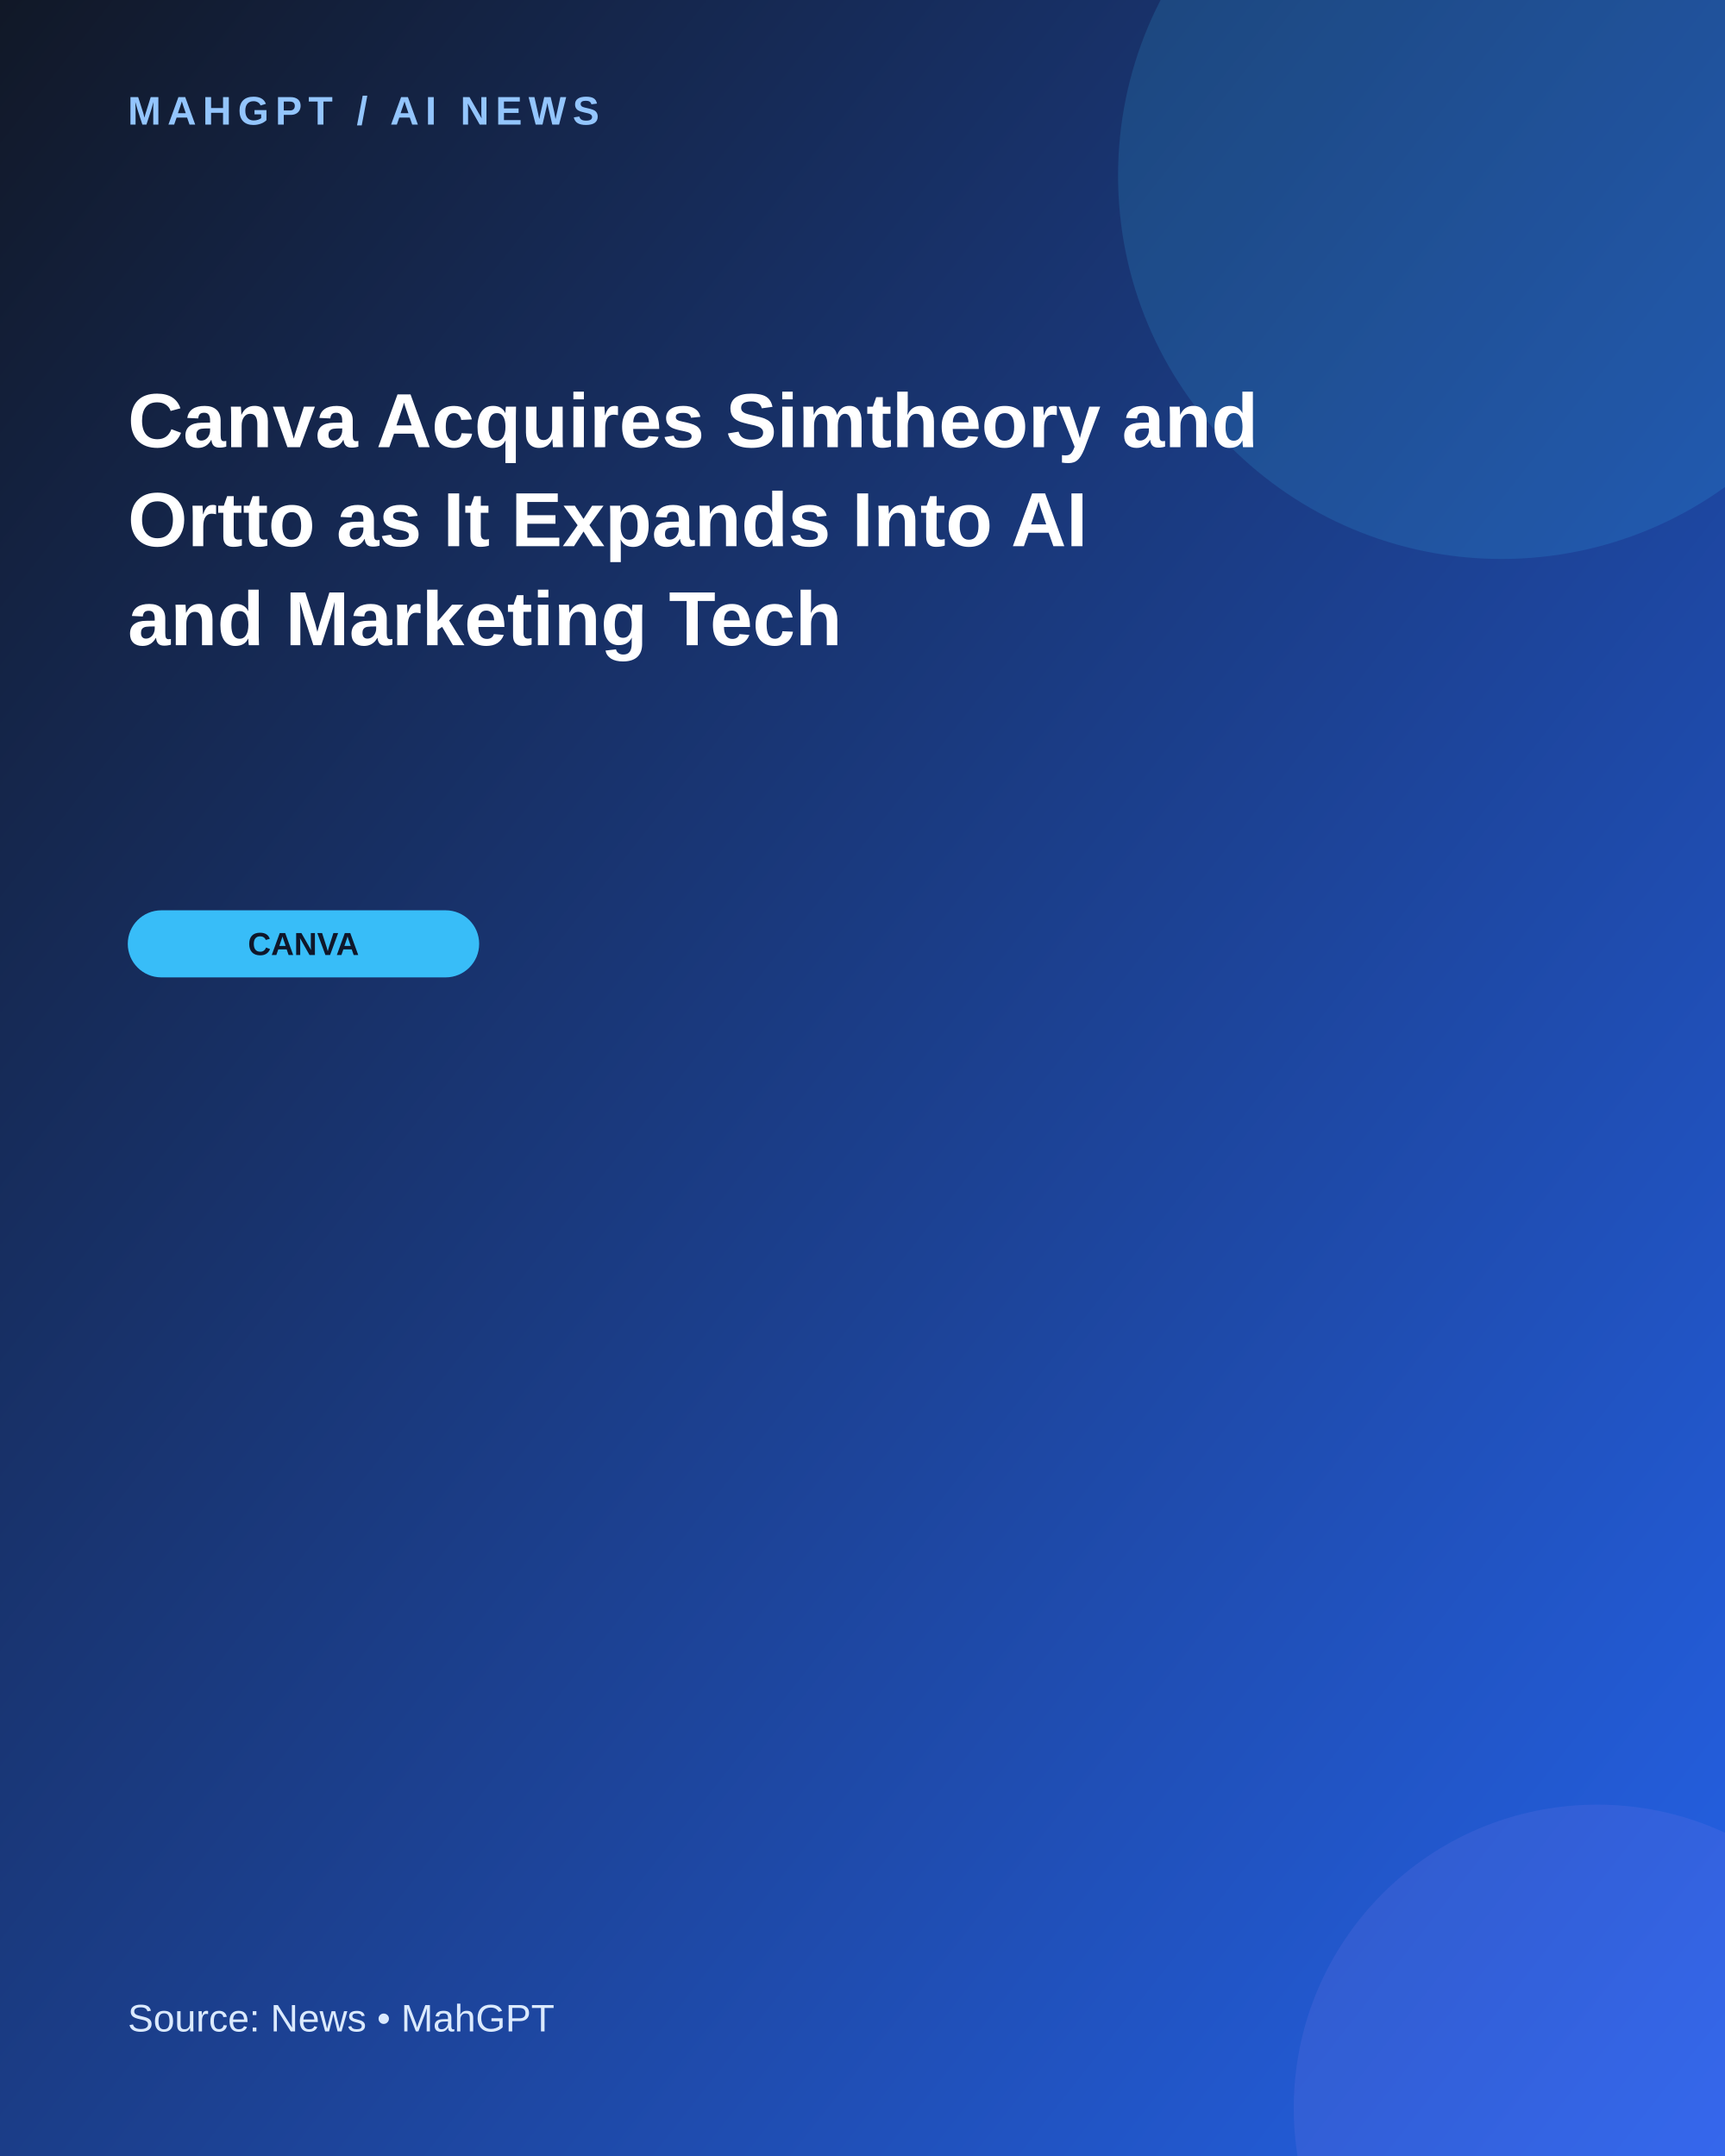
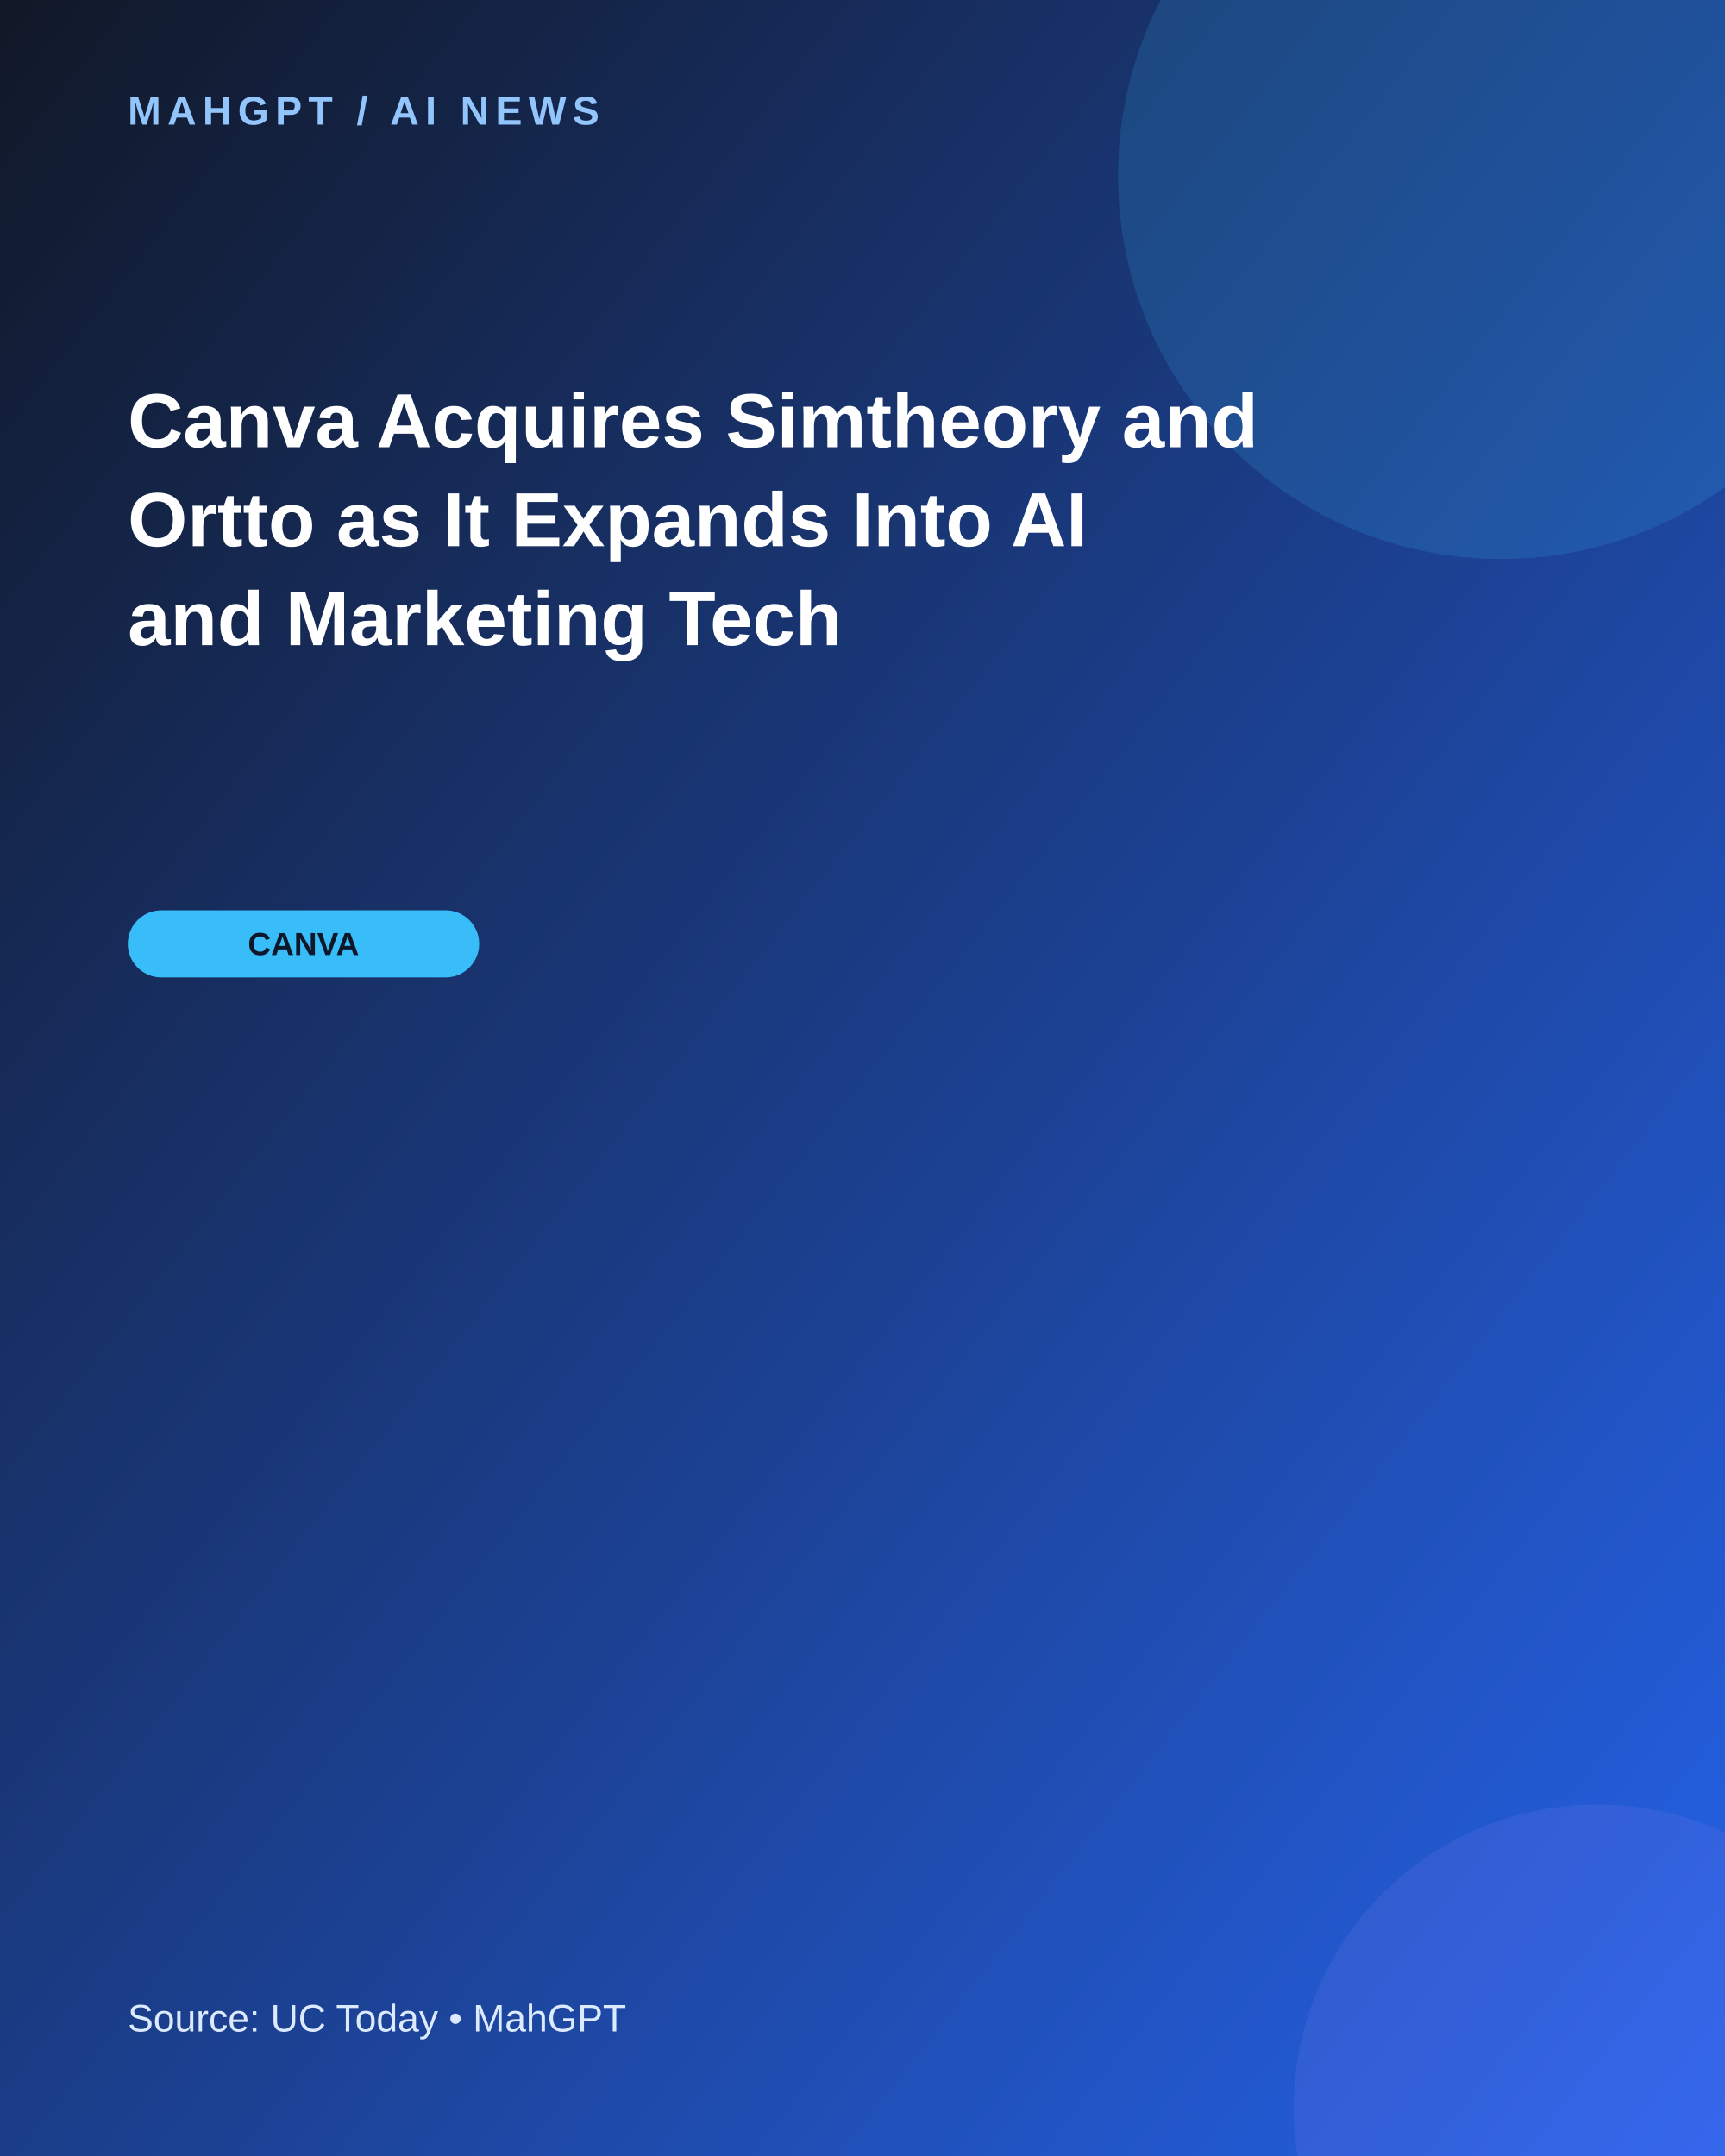
<svg xmlns="http://www.w3.org/2000/svg" width="1080" height="1350" viewBox="0 0 1080 1350">
  <defs>
    <linearGradient id="g" x1="0" y1="0" x2="1" y2="1">
      <stop stop-color="#111827" />
      <stop offset="1" stop-color="#2563eb" />
    </linearGradient>
  </defs>
  <rect width="1080" height="1350" fill="url(#g)" />
  <circle cx="940" cy="110" r="240" fill="#38bdf8" opacity=".16" />
  <circle cx="1000" cy="1320" r="190" fill="#a78bfa" opacity=".12" />
  <text x="80" y="78" fill="#93c5fd" font-family="Arial,sans-serif" font-size="25" font-weight="700" letter-spacing="4">MAHGPT  /  AI NEWS</text>
  <text x="80" y="280" fill="white" font-family="Arial,sans-serif" font-size="48" font-weight="700">
    <tspan x="80" dy="0">Canva Acquires Simtheory and</tspan>
    <tspan x="80" dy="62">Ortto as It Expands Into AI</tspan>
    <tspan x="80" dy="62">and Marketing Tech</tspan>
  </text>
  <rect x="80" y="570" width="220" height="42" rx="21" fill="#38bdf8" />
  <text x="190" y="598" text-anchor="middle" fill="#0f172a" font-family="Arial,sans-serif" font-size="20" font-weight="700">CANVA</text>
-   <text x="80" y="1272" fill="#dbeafe" font-family="Arial,sans-serif" font-size="24">Source: News  •  MahGPT</text>
+   <text x="80" y="1272" fill="#dbeafe" font-family="Arial,sans-serif" font-size="24">Source: UC Today  •  MahGPT</text>
</svg>
